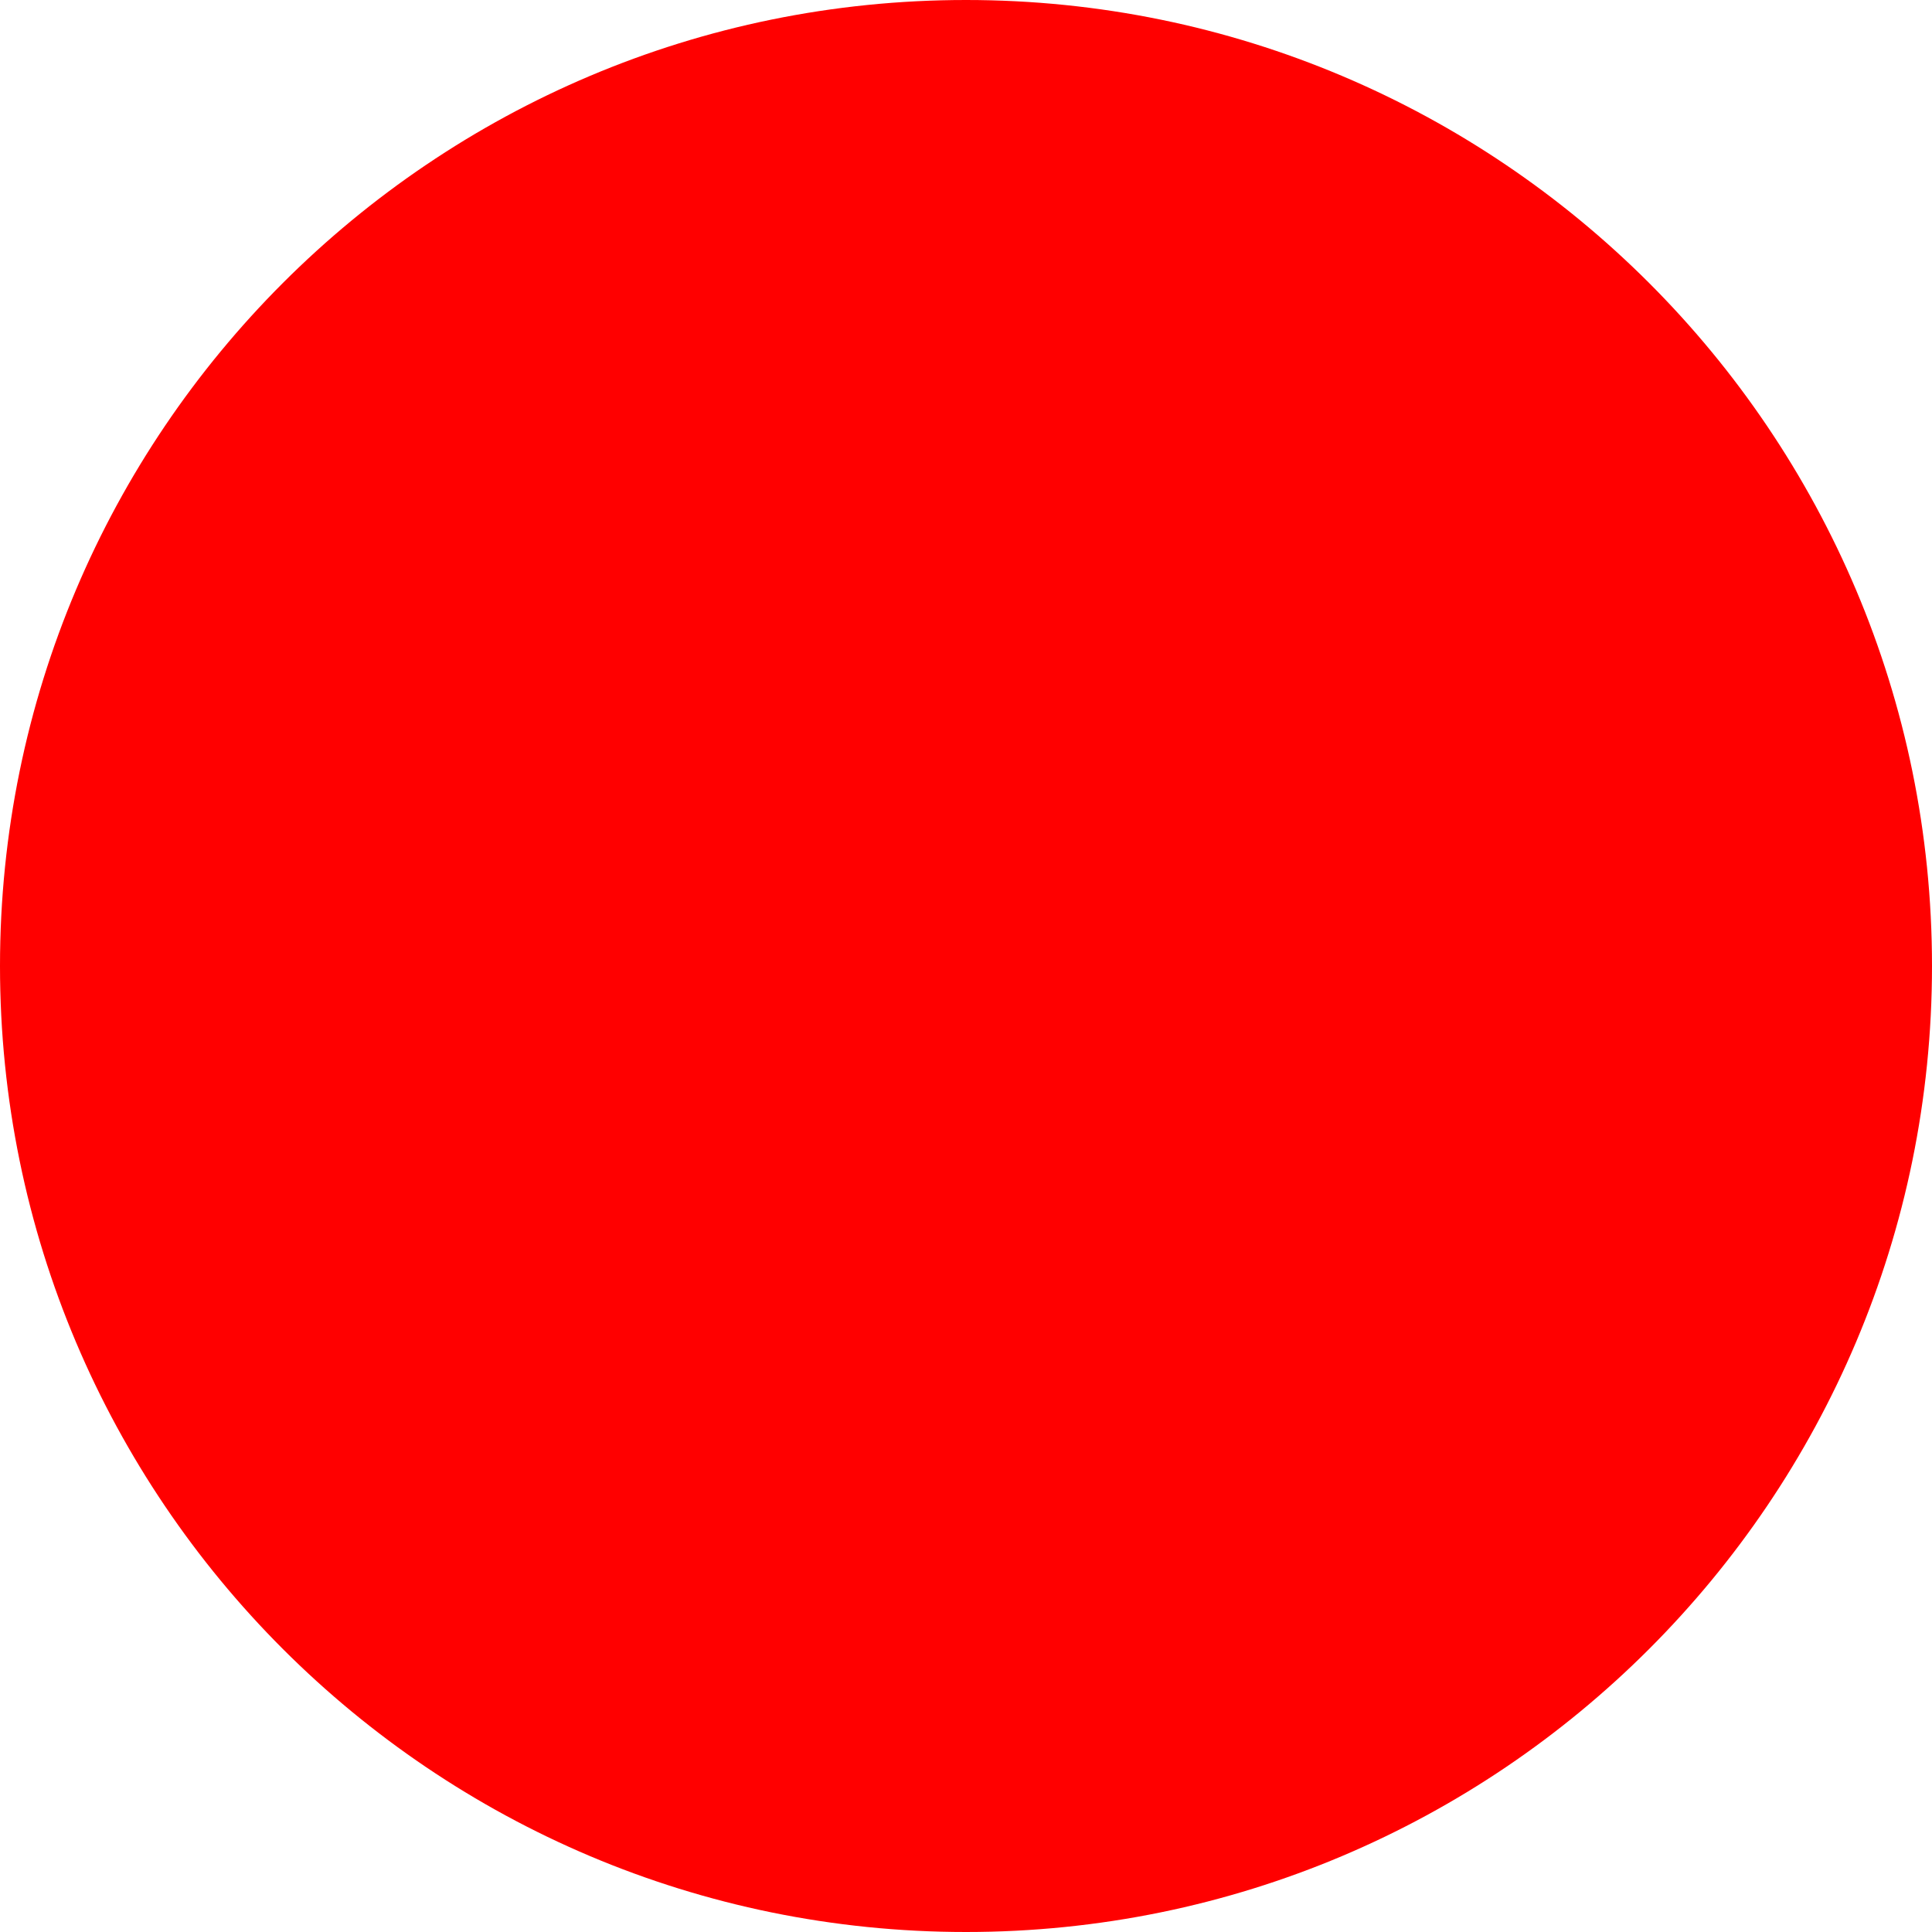
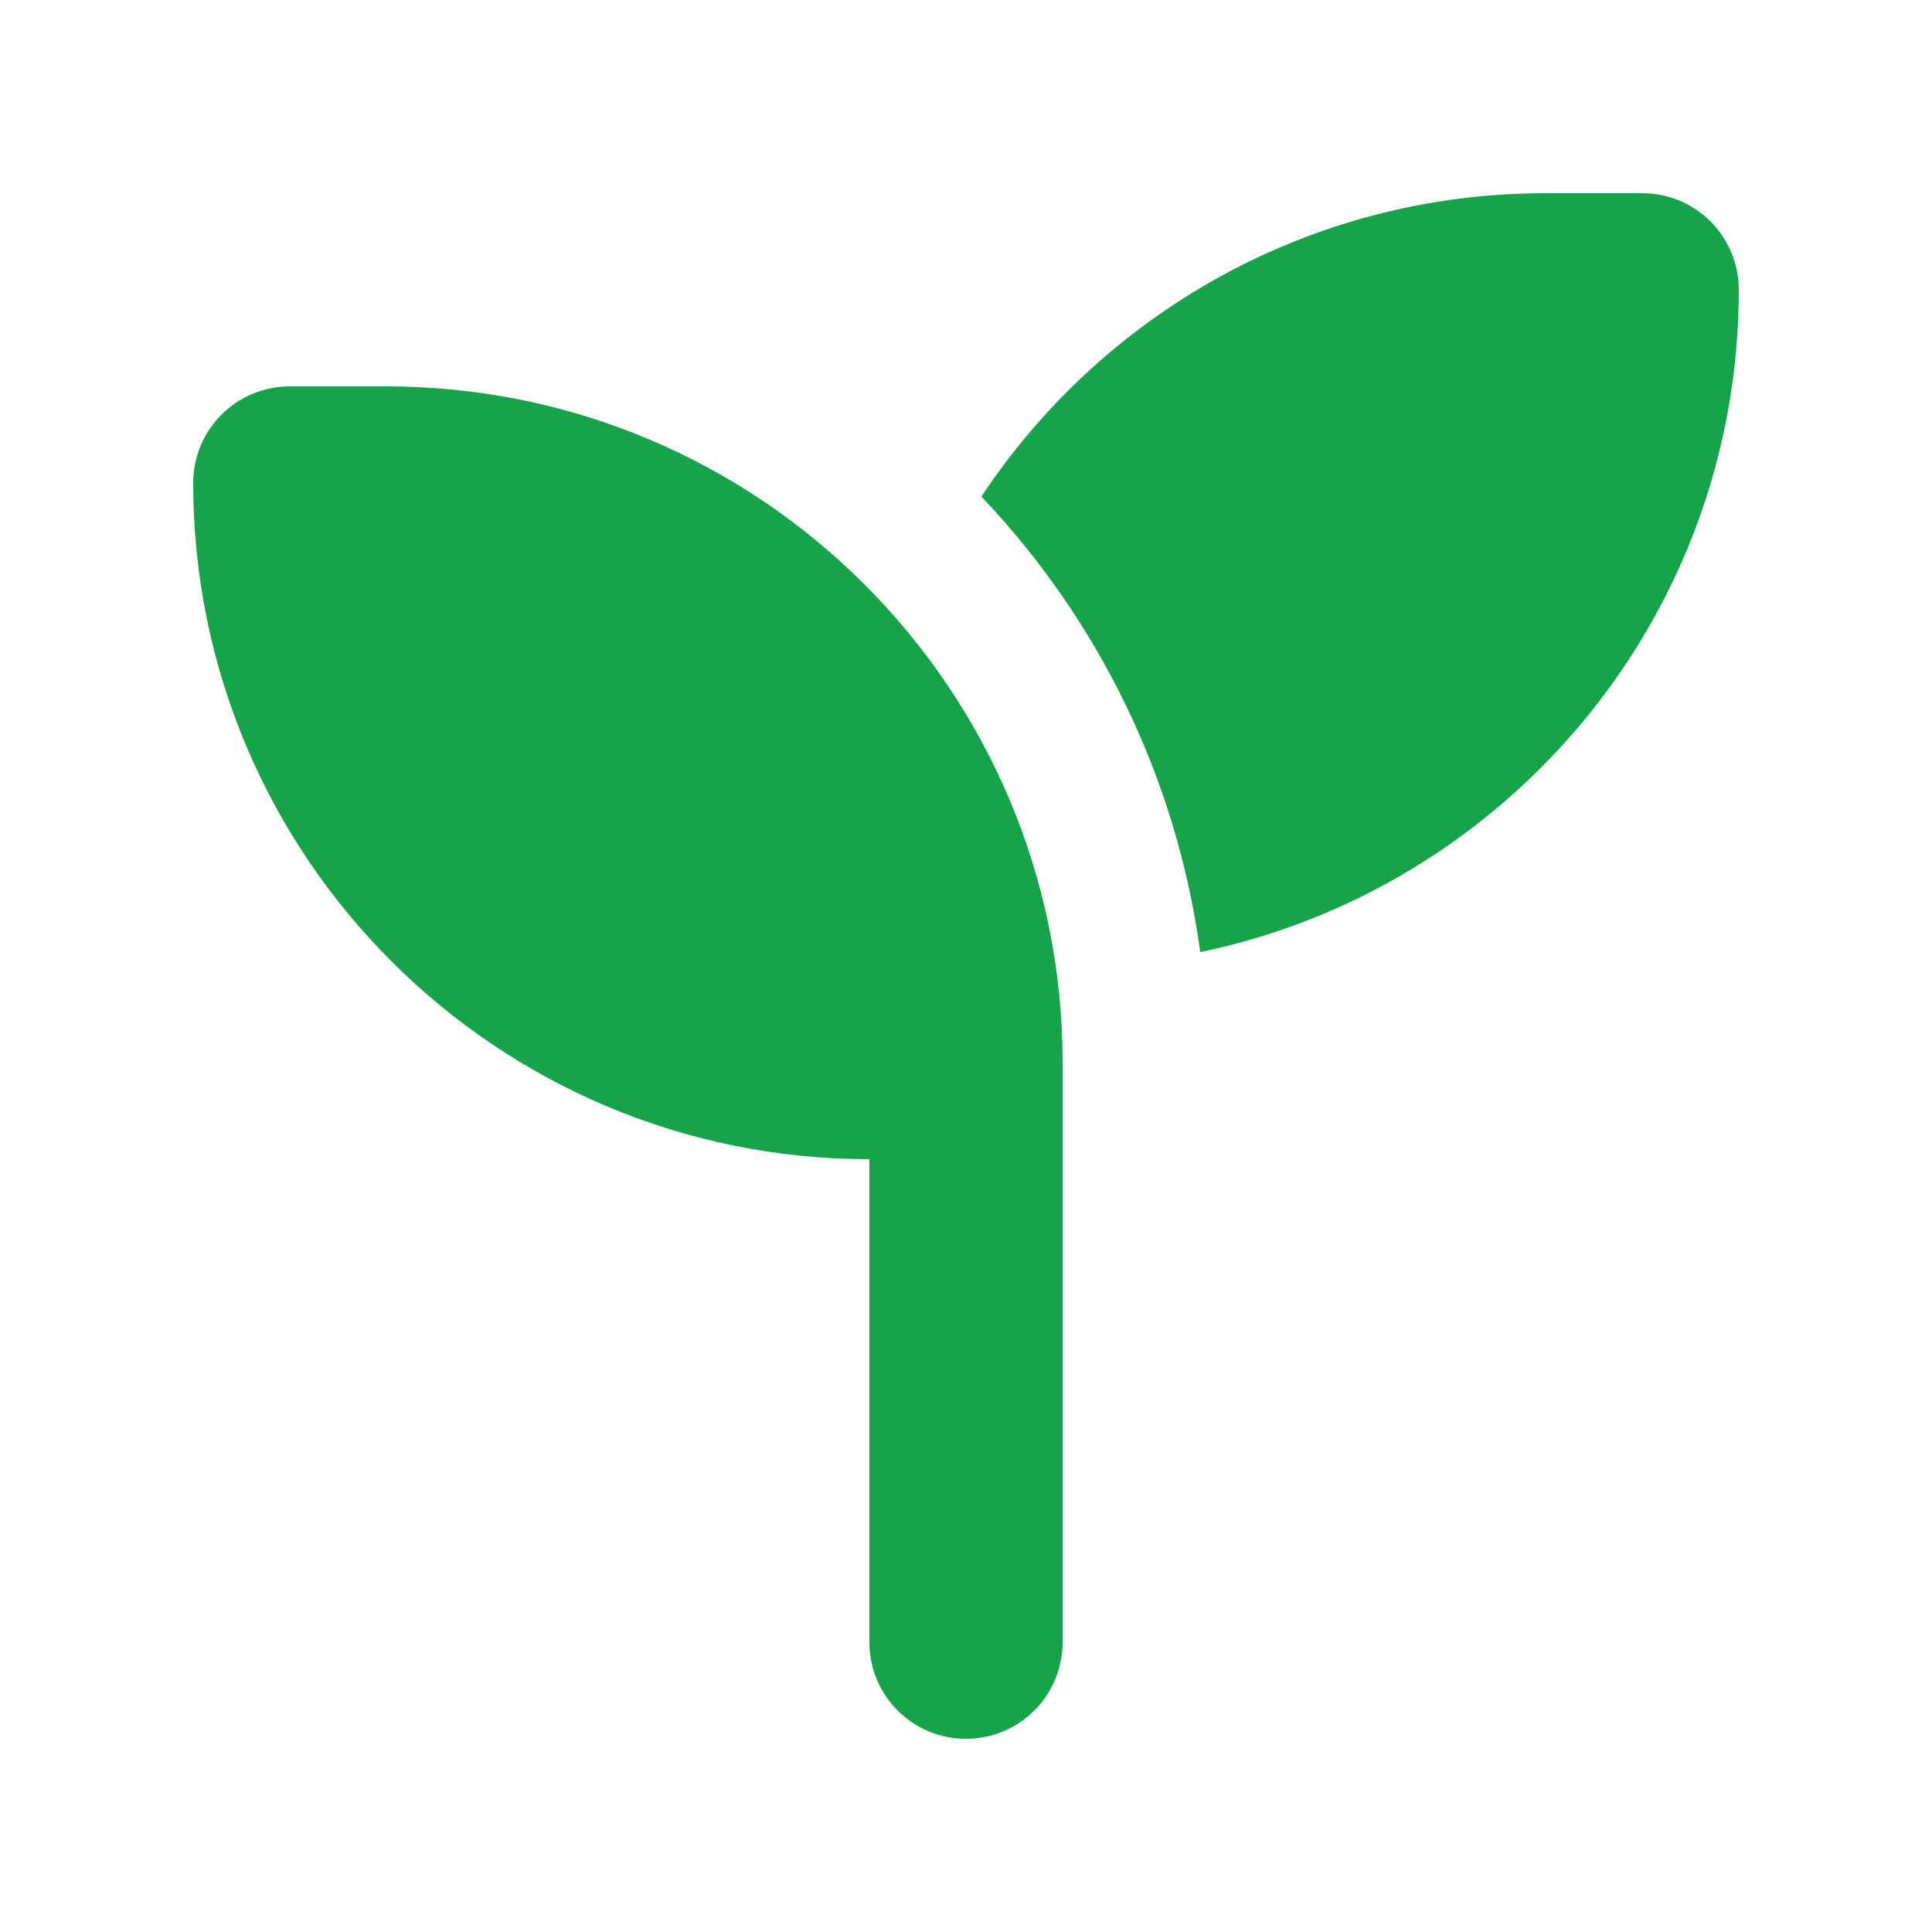
- <svg xmlns="http://www.w3.org/2000/svg" width="512" height="512">
-   <circle cx="256" cy="256" r="256" fill="red" />
+ <svg xmlns="http://www.w3.org/2000/svg" viewBox="0 0 640 640">
+   <path fill="#16a34a" d="M576 96C576 204.1 499.4 294.3 397.6 315.4C389.7 257.3 363.6 205 325.1 164.5C365.2 104 433.9 64 512 64L544 64C561.7 64 576 78.3 576 96zM64 160C64 142.3 78.3 128 96 128L128 128C251.7 128 352 228.3 352 352L352 544C352 561.7 337.7 576 320 576C302.3 576 288 561.7 288 544L288 384C164.3 384 64 283.7 64 160z" />
</svg>
